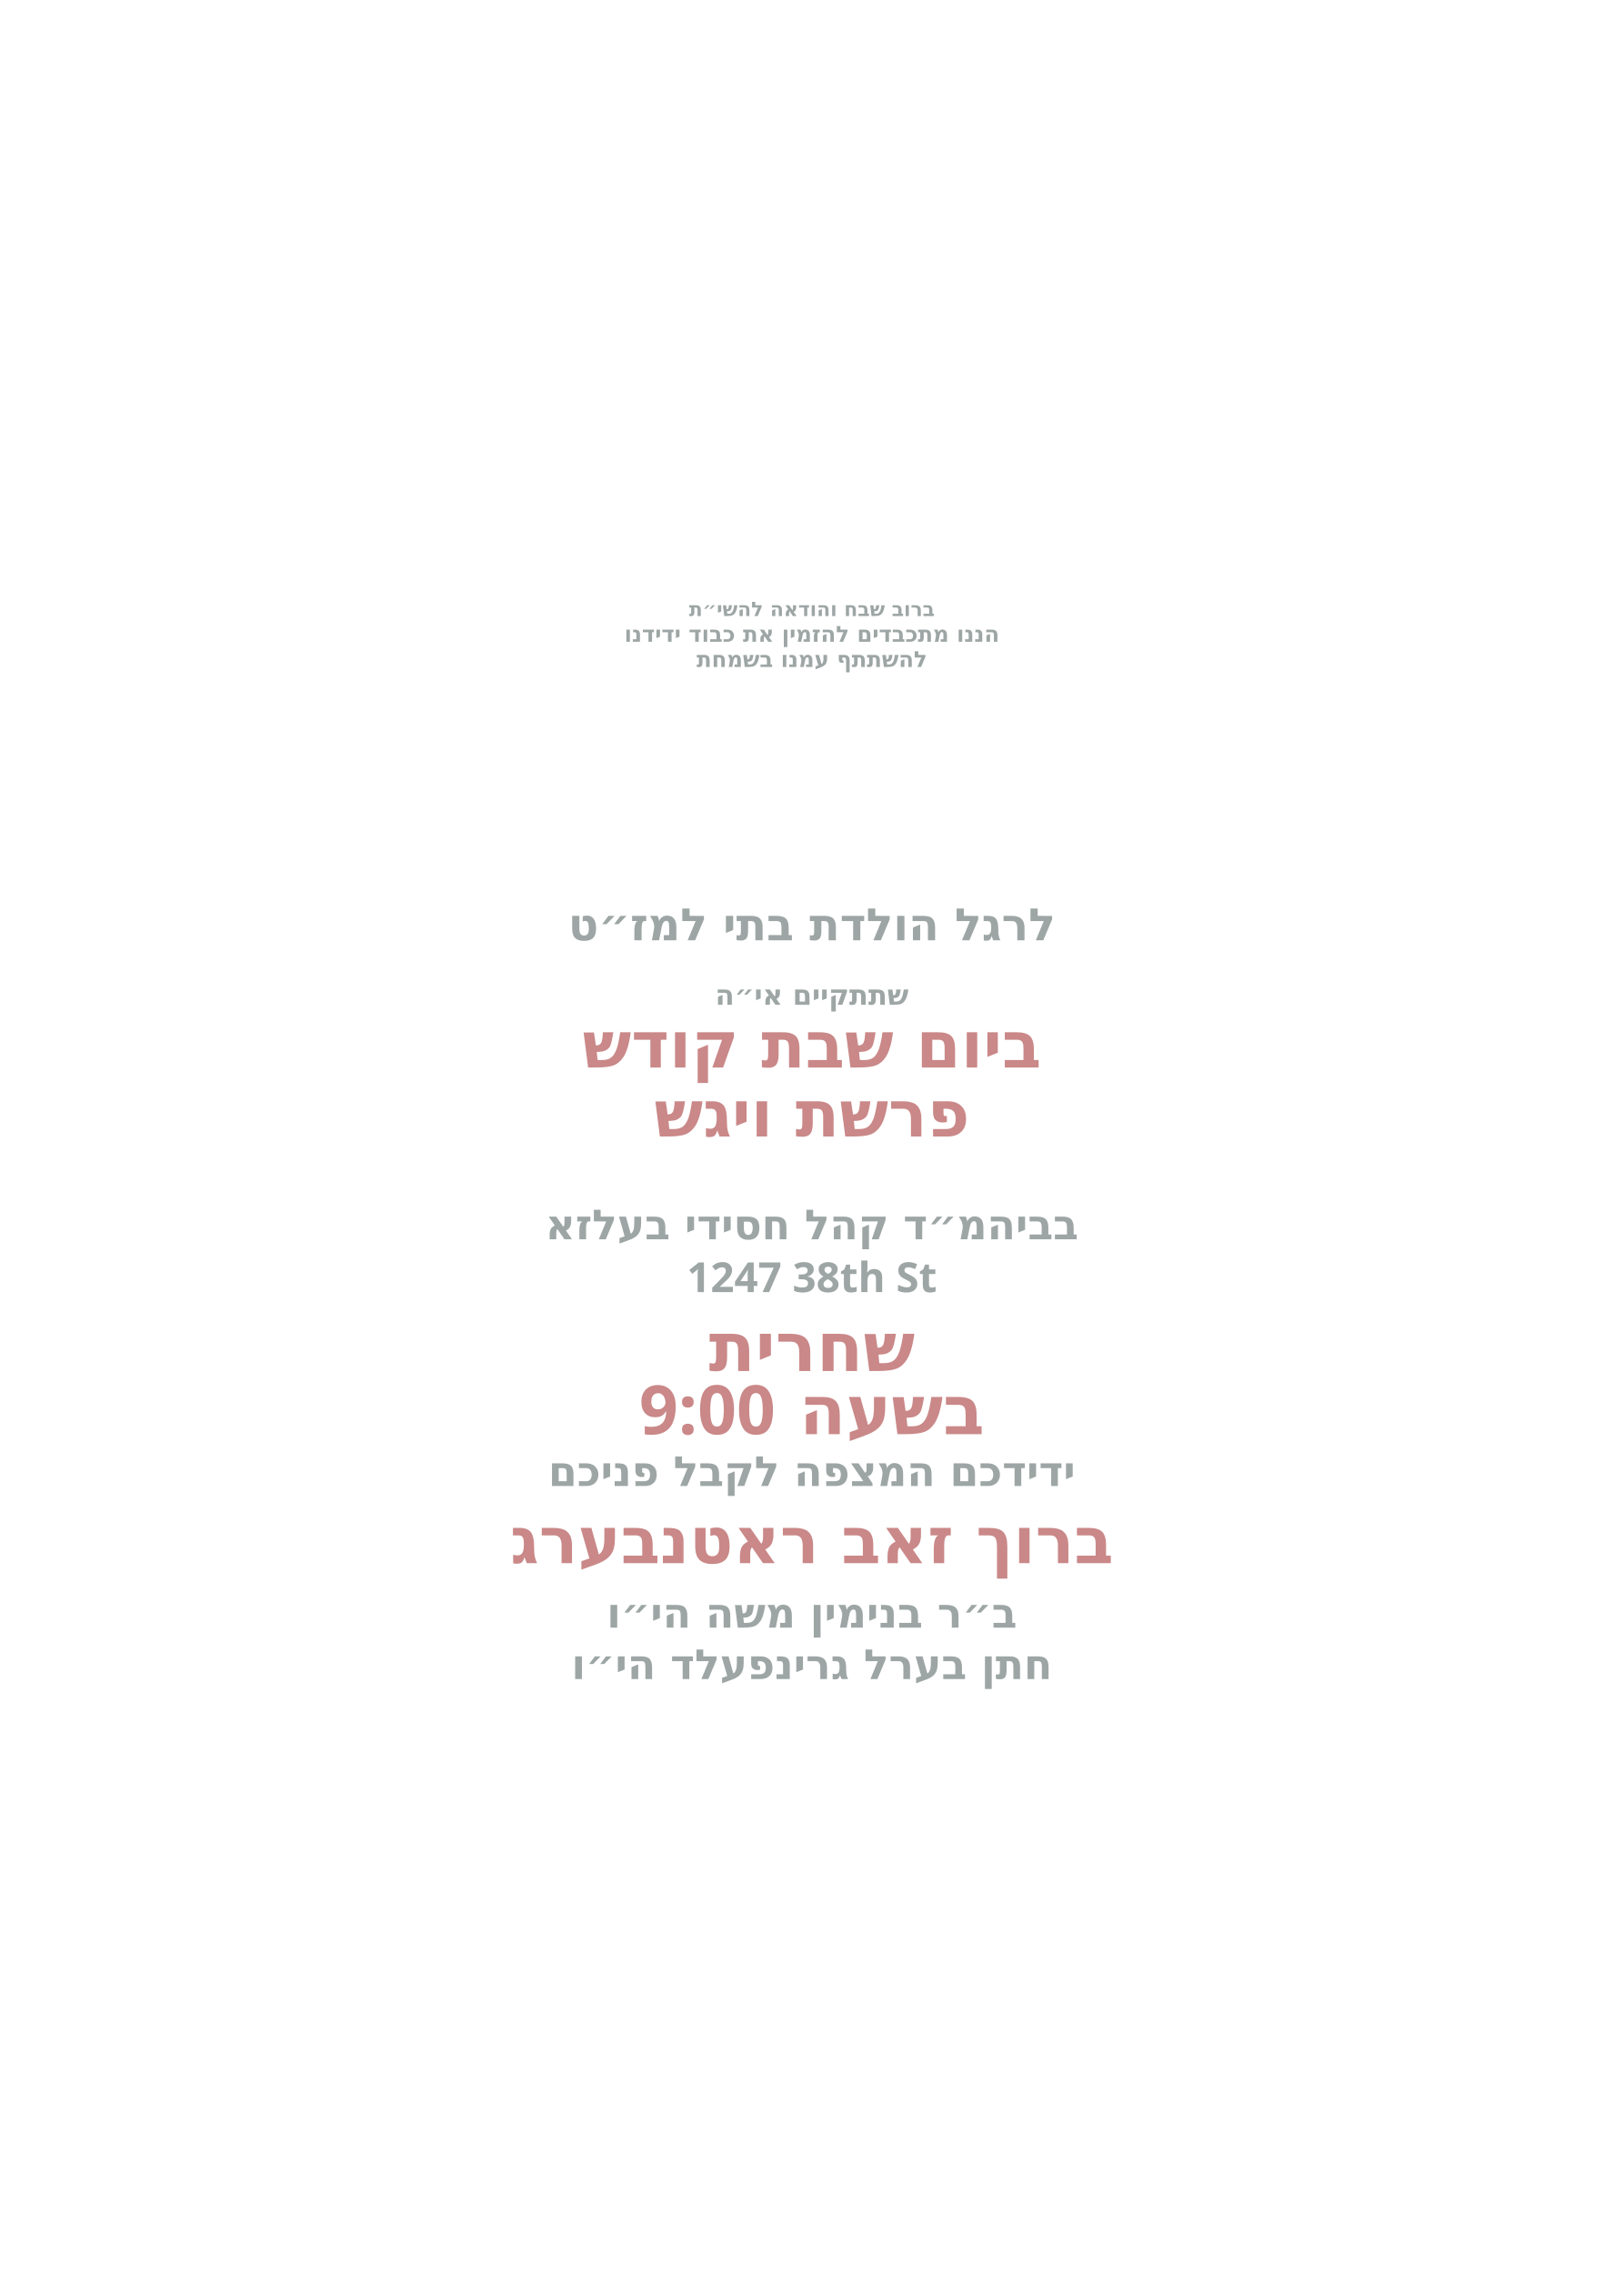
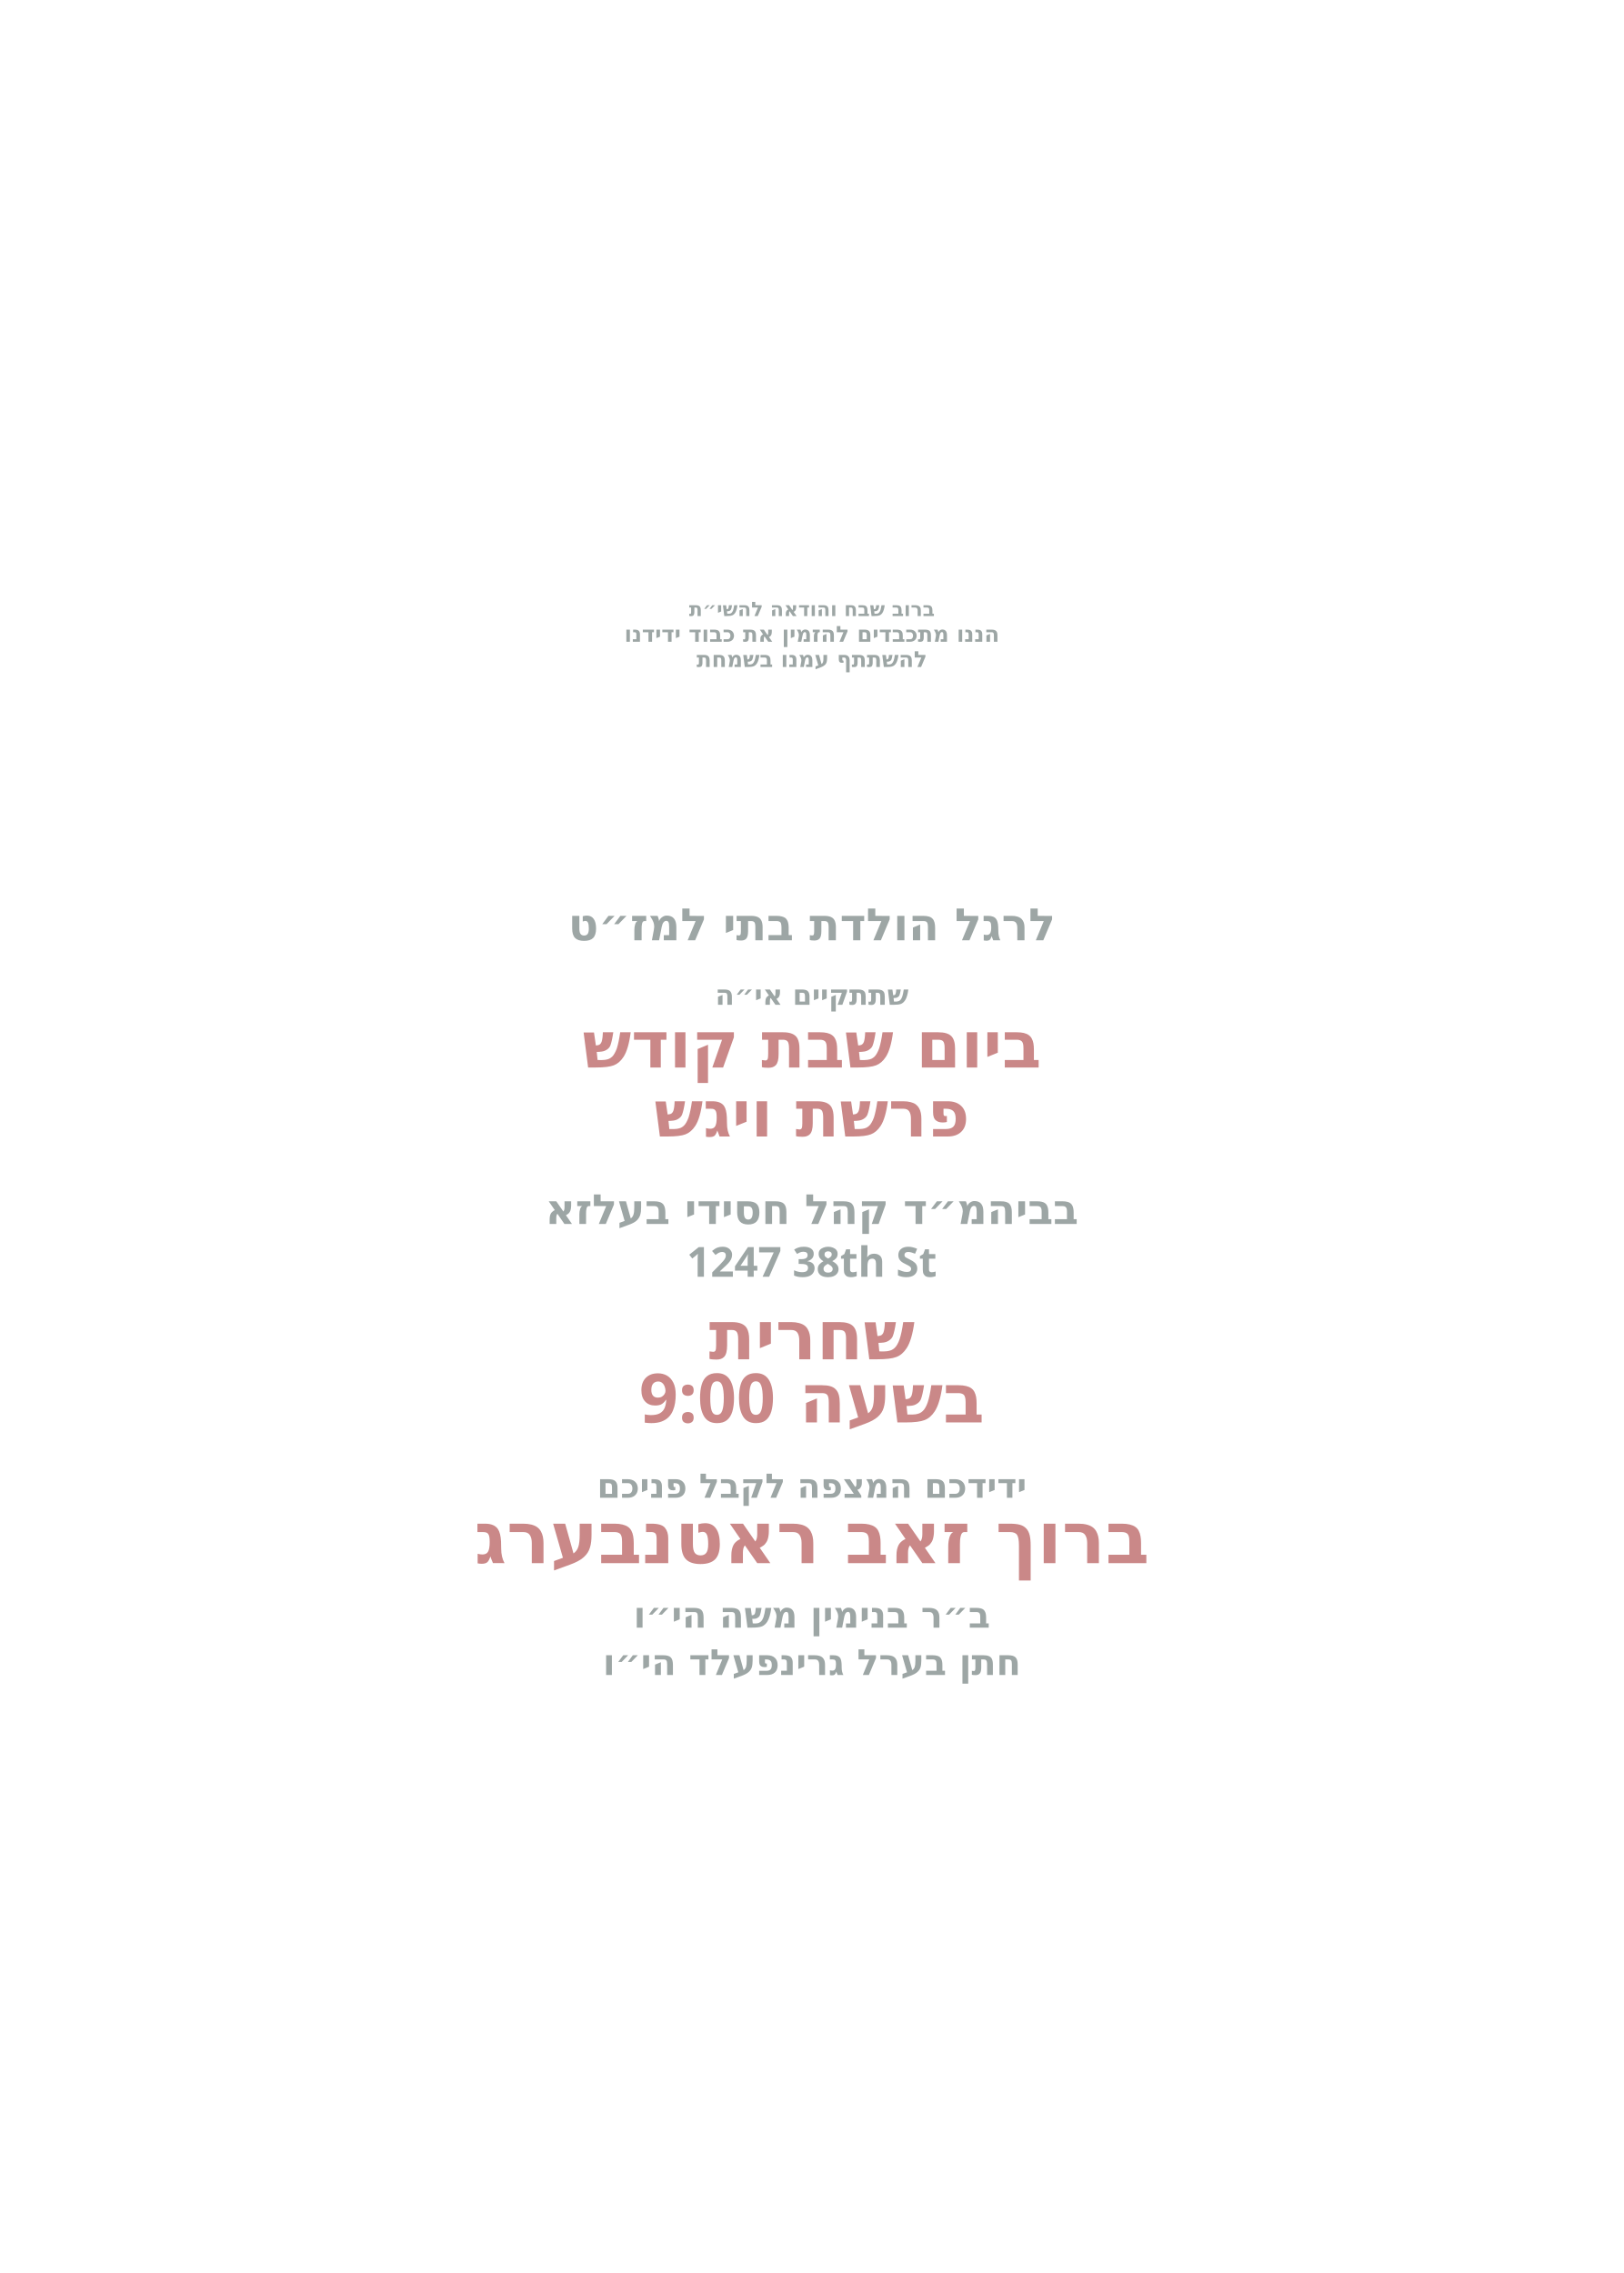
<svg xmlns="http://www.w3.org/2000/svg" id="Layer_1" data-name="Layer 1" viewBox="0 0 360 504">
  <g id="line_6">
    <text transform="translate(180 136.6)" text-anchor="middle" fill="#9da6a5" font-family="Heebo" font-size="4.4" font-weight="700">
      <tspan x="0" y="0">ברוב שבח והודאה להשי״ת</tspan>
    </text>
  </g>
  <g id="line_5">
    <text transform="translate(180 142.3)" text-anchor="middle" fill="#9da6a5" font-family="Heebo" font-size="4.9" font-weight="700">
      <tspan x="0" y="0">הננו מתכבדים להזמין את כבוד ידידנו</tspan>
    </text>
  </g>
  <g id="line_4">
    <text transform="translate(180 147.9)" text-anchor="middle" fill="#9da6a5" font-family="Heebo" font-size="4.9" font-weight="700">
      <tspan x="0" y="0">להשתתף עמנו בשמחת</tspan>
    </text>
  </g>
  <g id="line_3">
    <text transform="translate(180 208.5)" text-anchor="middle" fill="#9da6a5" font-family="Heebo" font-size="9.9" font-weight="700">
      <tspan x="0" y="0">לרגל הולדת בתי למז״ט</tspan>
    </text>
  </g>
  <g id="line_2">
    <text transform="translate(180 222.8)" text-anchor="middle" fill="#9da6a5" font-family="Heebo" font-size="6.2" font-weight="700">
      <tspan x="0" y="0">שתתקיים אי״ה</tspan>
    </text>
  </g>
  <g id="day*">
    <text transform="translate(180 236.7)" text-anchor="middle" fill="#ca8888" font-family="Heebo" font-size="14.3" font-weight="700">
      <tspan x="0" y="0">ביום שבת קודש</tspan>
    </text>
  </g>
  <g id="parasha*">
    <text transform="translate(180 252)" text-anchor="middle" fill="#ca8888" font-family="Heebo" font-size="14.3" font-weight="700">
      <tspan x="0" y="0">פרשת ויגש</tspan>
    </text>
  </g>
  <g id="location*">
-     <text transform="translate(180 274.8)" text-anchor="middle" fill="#9da6a5" font-family="Heebo" font-size="9.2" font-weight="700">
+     <text transform="translate(180 271.4)" text-anchor="middle" fill="#9da6a5" font-family="Heebo" font-size="9.2" font-weight="700">
      <tspan x="0" y="0">בביהמ״ד קהל חסידי בעלזא</tspan>
    </text>
  </g>
  <g id="street*">
-     <text transform="translate(180 286.5)" text-anchor="middle" fill="#9da6a5" font-family="Heebo" font-size="9.2" font-weight="700">
+     <text transform="translate(180 283.1)" text-anchor="middle" fill="#9da6a5" font-family="Heebo" font-size="9.2" font-weight="700">
      <tspan x="0" y="0">1247 38th St</tspan>
    </text>
  </g>
  <g id="time">
-     <text transform="translate(180 304)" text-anchor="middle" fill="#ca8888" font-family="Heebo" font-size="15.1" font-weight="700">
+     <text transform="translate(180 301.4)" text-anchor="middle" fill="#ca8888" font-family="Heebo" font-size="15.1" font-weight="700">
      <tspan x="0" y="0">שחרית</tspan>
    </text>
  </g>
  <g id="shachrit_time*">
-     <text font-family="Heebo" font-size="15.1" font-weight="700" fill="#ca8888" text-anchor="middle" transform="translate(180 318)">
+     <text font-family="Heebo" font-size="15.1" font-weight="700" fill="#ca8888" text-anchor="middle" transform="translate(180 315.4)">
      <tspan x="0">בשעה 9:00</tspan>
    </text>
  </g>
  <g id="greeting">
-     <text transform="translate(180 329.5)" text-anchor="middle" fill="#9da6a5" font-family="Heebo" font-size="9.2" font-weight="700">
+     <text transform="translate(180 332.1)" text-anchor="middle" fill="#9da6a5" font-family="Heebo" font-size="7.5" font-weight="700">
      <tspan x="0" y="0">ידידכם המצפה לקבל פניכם</tspan>
    </text>
  </g>
  <g id="host_name*">
-     <text transform="translate(180 346.6)" text-anchor="middle" fill="#ca8888" font-family="Heebo" font-size="14.3" font-weight="800">
+     <text transform="translate(180 346.6)" text-anchor="middle" fill="#ca8888" font-family="Heebo" font-size="16" font-weight="800">
      <tspan x="0" y="0">ברוך זאב ראטנבערג</tspan>
    </text>
  </g>
  <g id="father_name_2*">
-     <text transform="translate(180 360.9)" text-anchor="middle" fill="#9da6a5" font-family="Heebo" font-size="9.2" font-weight="700">
+     <text transform="translate(180 360.9)" text-anchor="middle" fill="#9da6a5" font-family="Heebo" font-size="8" font-weight="700">
      <tspan x="0" y="0">ב״ר בנימין משה הי״ו</tspan>
    </text>
  </g>
  <g id="father_name_1*">
-     <text transform="translate(180 372.3)" text-anchor="middle" fill="#9da6a5" font-family="Heebo" font-size="9.2" font-weight="700">
+     <text transform="translate(180 371.4)" text-anchor="middle" fill="#9da6a5" font-family="Heebo" font-size="8" font-weight="700">
      <tspan x="0" y="0">חתן בערל גרינפעלד הי״ו</tspan>
    </text>
  </g>
</svg>
